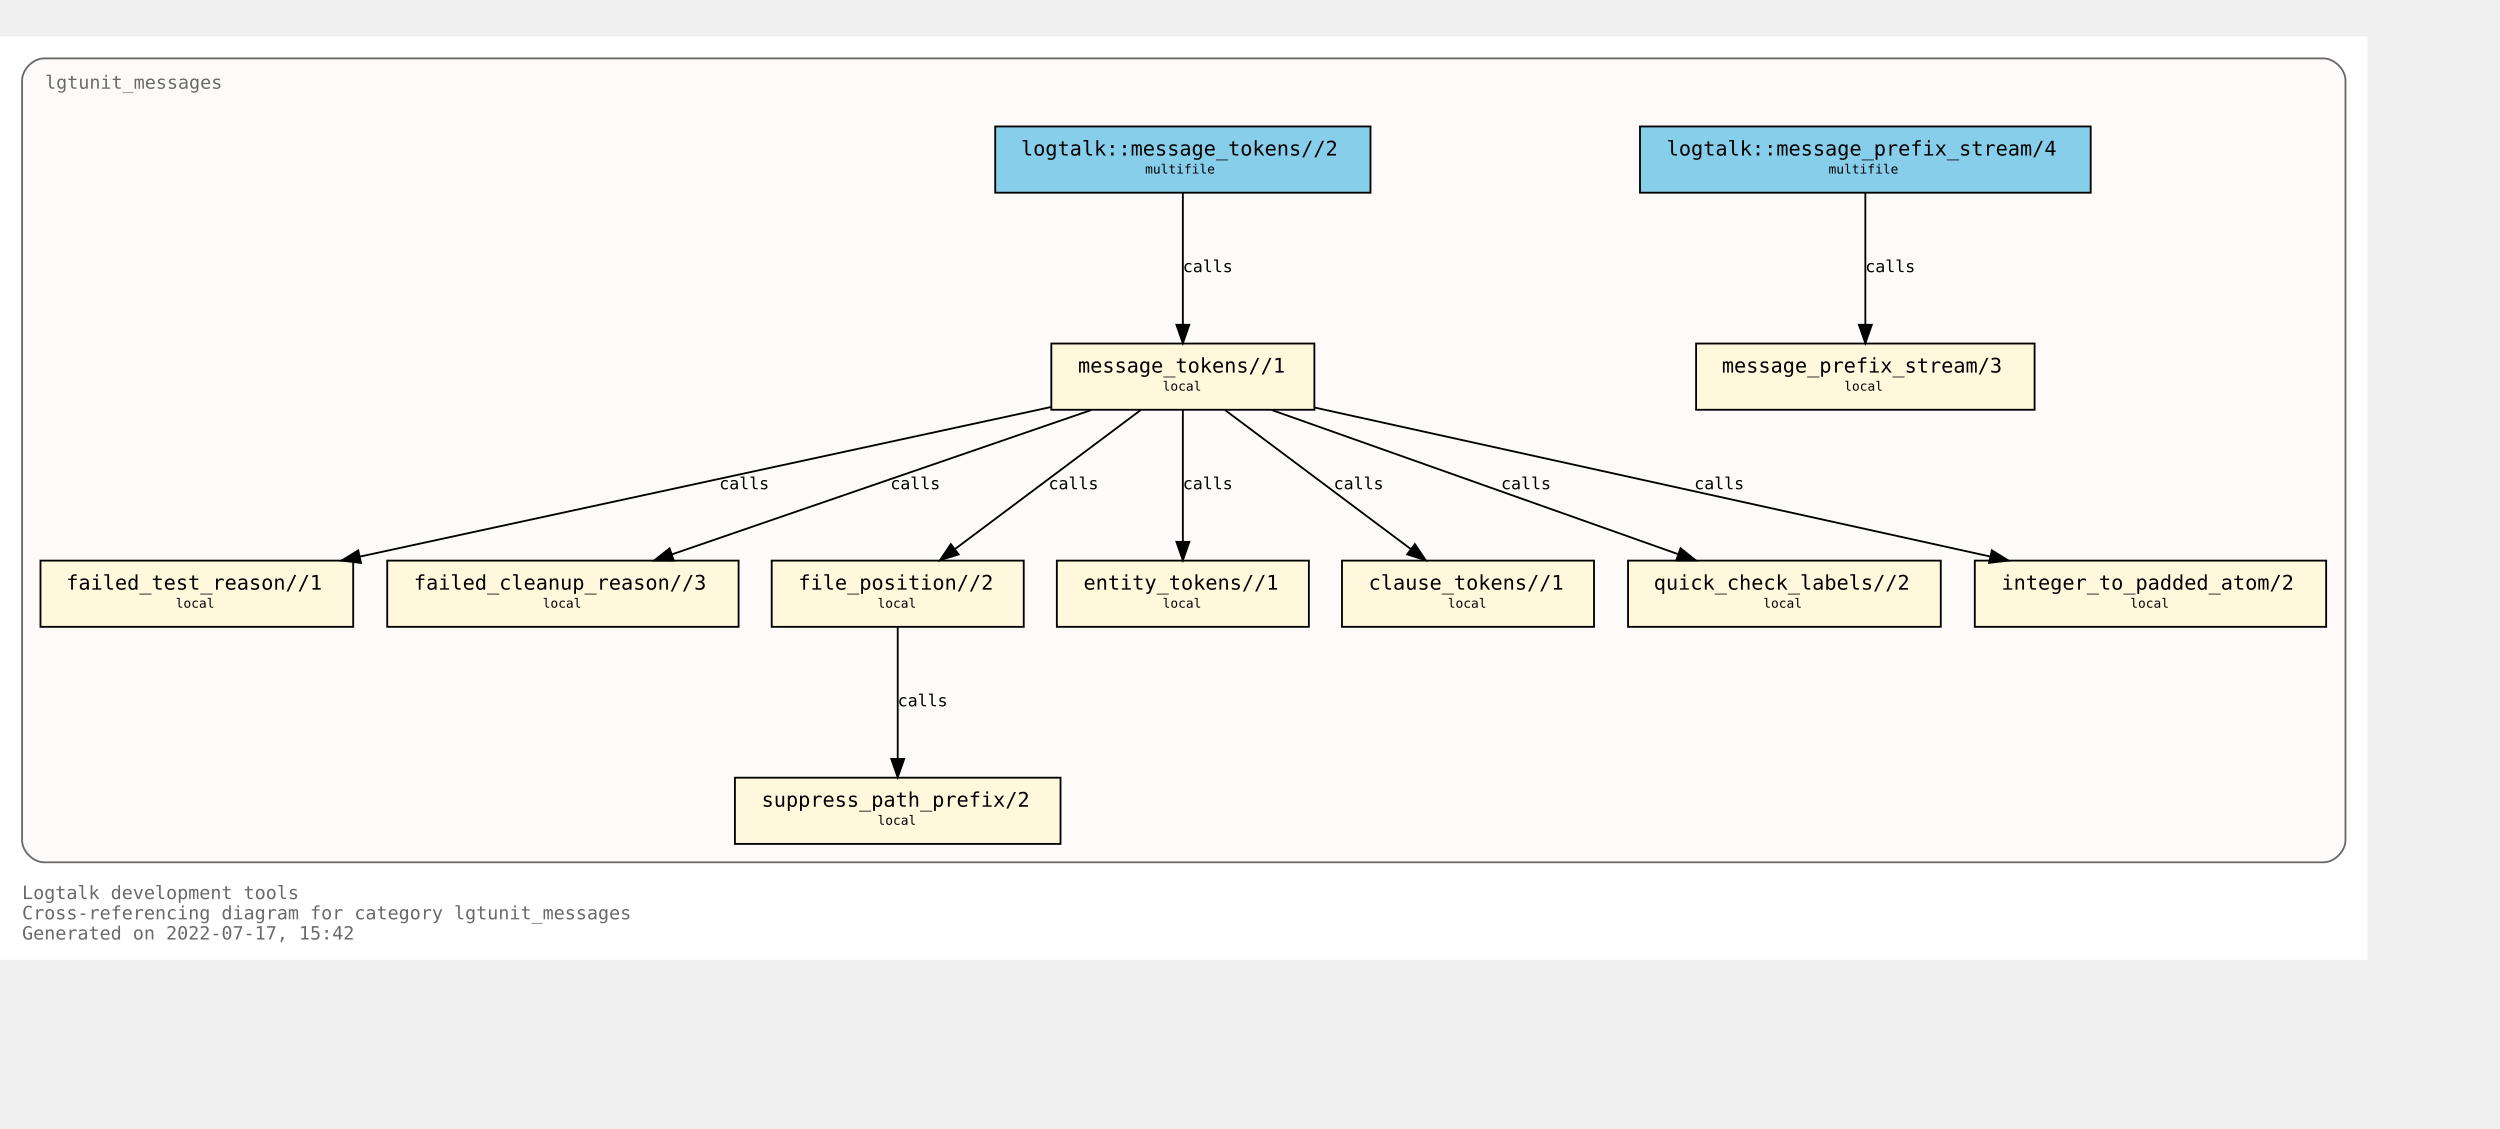
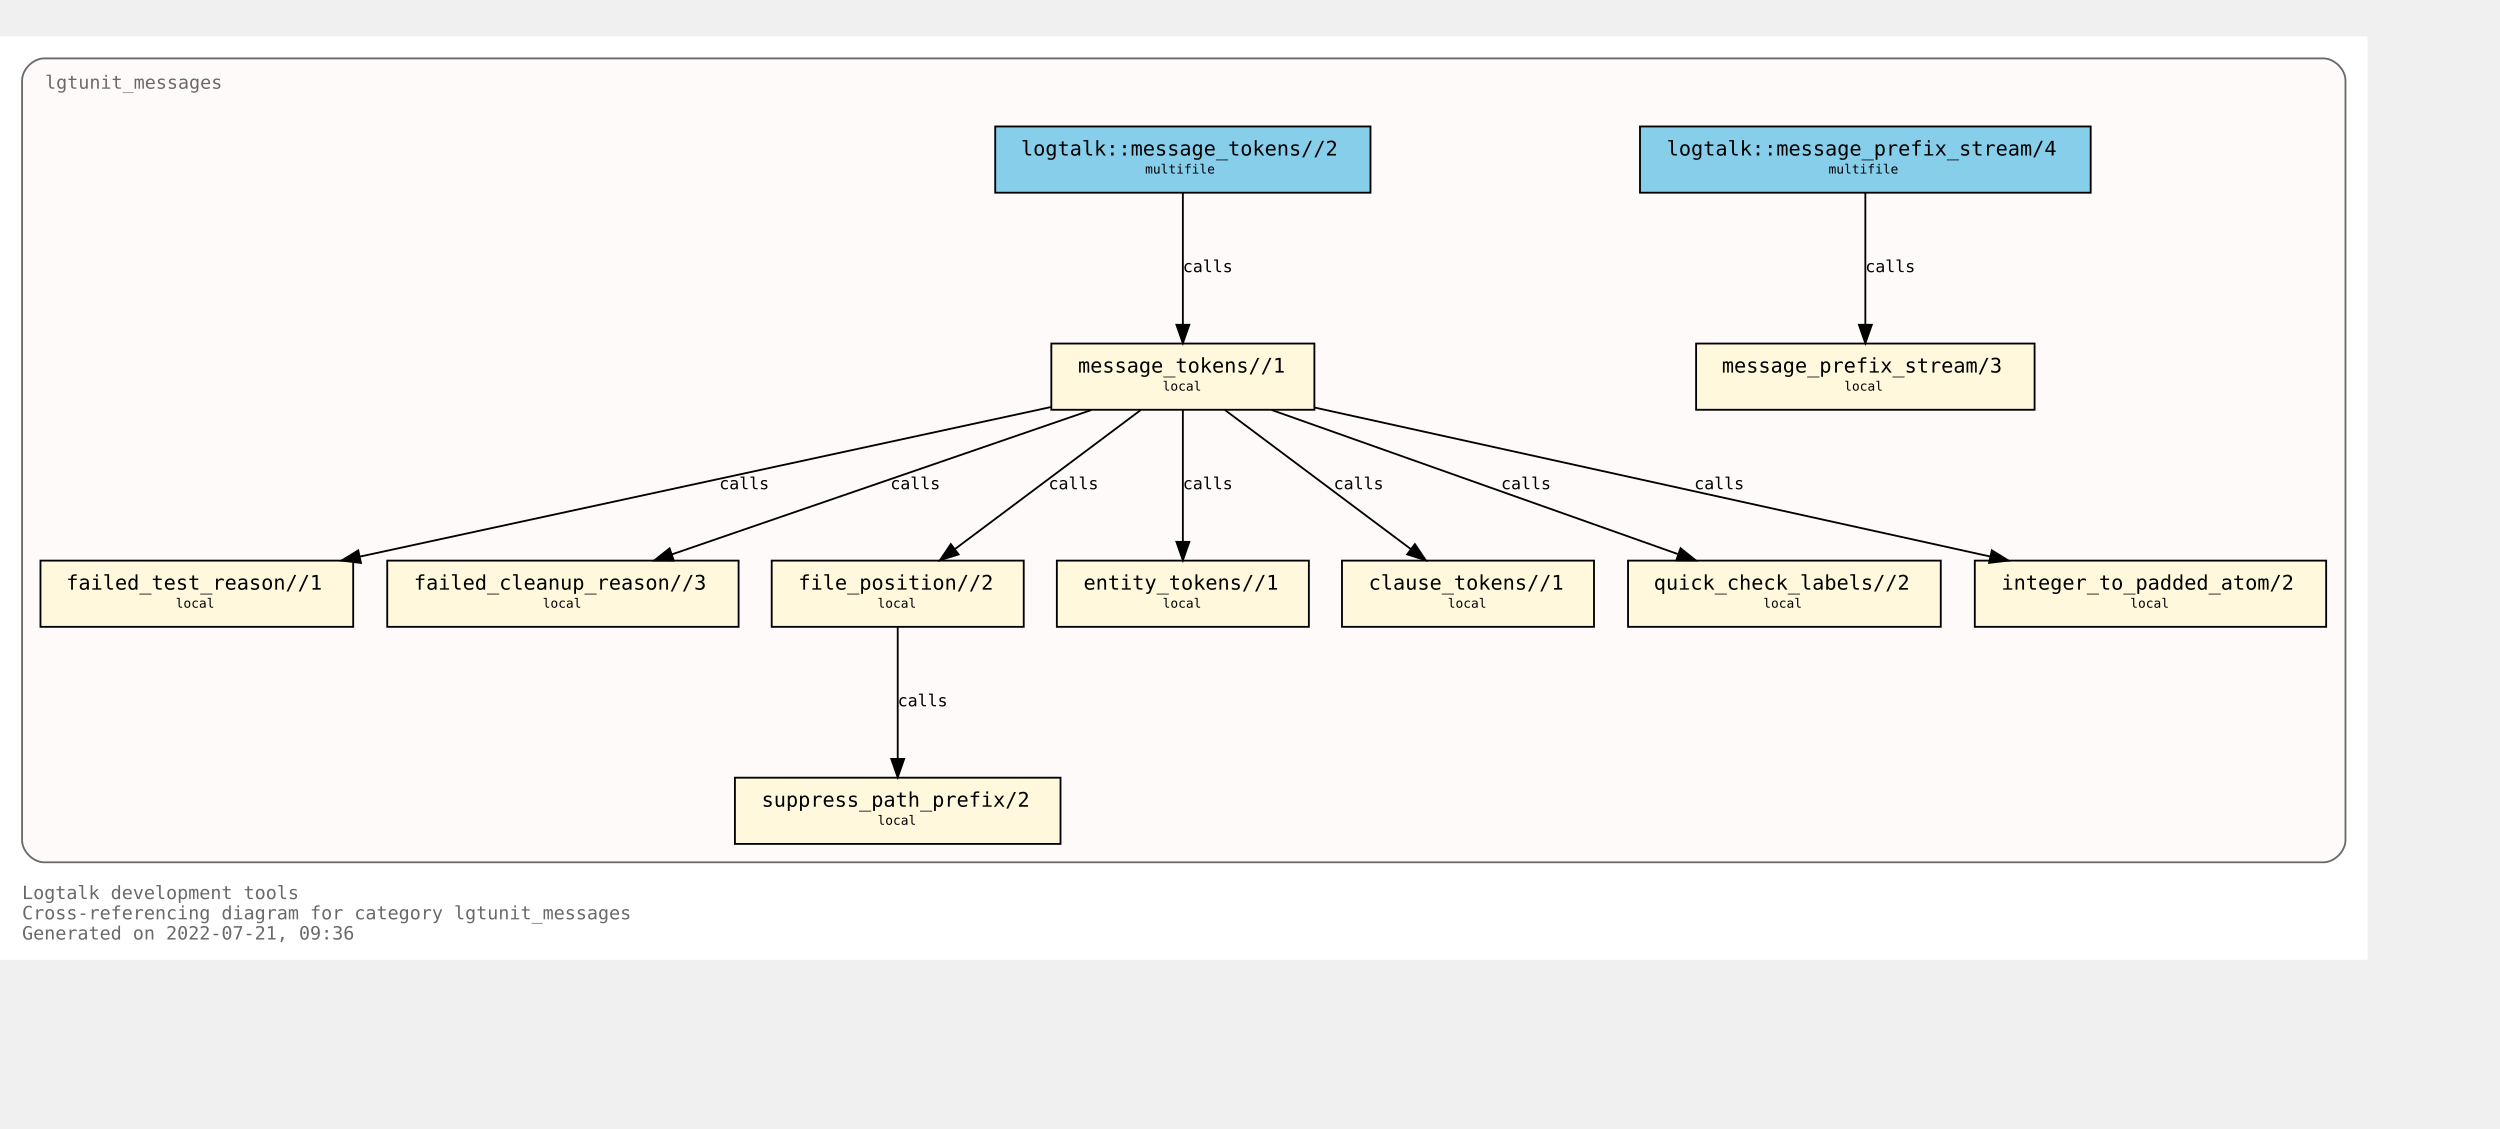
<svg xmlns="http://www.w3.org/2000/svg" xmlns:xlink="http://www.w3.org/1999/xlink" width="1431pt" height="646pt" viewBox="72.00 72.00 1359.00 574.00">
  <g id="graph0" class="graph" transform="scale(1 1) rotate(0) translate(76 570)">
    <polygon fill="white" stroke="transparent" points="-4,4 -4,-498 1283,-498 1283,4 -4,4" />
    <text text-anchor="start" x="8" y="-29" font-family="Monospace" font-size="10.00" fill="dimgray">Logtalk development tools</text>
    <text text-anchor="start" x="8" y="-18" font-family="Monospace" font-size="10.00" fill="dimgray">Cross-referencing diagram for category lgtunit_messages</text>
-     <text text-anchor="start" x="8" y="-7" font-family="Monospace" font-size="10.00" fill="dimgray">Generated on 2022-07-17, 15:42</text>
+     <text text-anchor="start" x="8" y="-7" font-family="Monospace" font-size="10.00" fill="dimgray">Generated on 2022-07-21, 09:36</text>
    <g id="clust1" class="cluster">
      <g id="a_clust1">
        <a xlink:title="lgtunit_messages">
          <path fill="snow" stroke="dimgray" d="M20,-49C20,-49 1259,-49 1259,-49 1265,-49 1271,-55 1271,-61 1271,-61 1271,-474 1271,-474 1271,-480 1265,-486 1259,-486 1259,-486 20,-486 20,-486 14,-486 8,-480 8,-474 8,-474 8,-61 8,-61 8,-55 14,-49 20,-49" />
          <g id="a_clust1_0">
-             <a xlink:href="https://github.com/LogtalkDotOrg/logtalk3/tree/97cff980c3006aa807ee2ec4dd8594d44f561d3a/tools/lgtunit/lgtunit_messages.lgt" xlink:title="https://github.com/LogtalkDotOrg/logtalk3/tree/97cff980c3006aa807ee2ec4dd8594d44f561d3a/tools/lgtunit/lgtunit_messages.lgt">
+             <a xlink:href="https://github.com/LogtalkDotOrg/logtalk3/tree/acae17950103741ba31215fb9b3bf4f94029ff6a/tools/lgtunit/lgtunit_messages.lgt" xlink:title="https://github.com/LogtalkDotOrg/logtalk3/tree/acae17950103741ba31215fb9b3bf4f94029ff6a/tools/lgtunit/lgtunit_messages.lgt">
              <text text-anchor="start" x="20.5" y="-469.5" font-family="Monospace" font-size="10.00" fill="dimgray">lgtunit_messages</text>
            </a>
          </g>
        </a>
      </g>
    </g>
    <g id="node1" class="node">
      <g id="a_node1">
-         <a xlink:href="https://github.com/LogtalkDotOrg/logtalk3/tree/97cff980c3006aa807ee2ec4dd8594d44f561d3a/tools/lgtunit/lgtunit_messages.lgt#L51" xlink:title="https://github.com/LogtalkDotOrg/logtalk3/tree/97cff980c3006aa807ee2ec4dd8594d44f561d3a/tools/lgtunit/lgtunit_messages.lgt#L51">
+         <a xlink:href="https://github.com/LogtalkDotOrg/logtalk3/tree/acae17950103741ba31215fb9b3bf4f94029ff6a/tools/lgtunit/lgtunit_messages.lgt#L51" xlink:title="https://github.com/LogtalkDotOrg/logtalk3/tree/acae17950103741ba31215fb9b3bf4f94029ff6a/tools/lgtunit/lgtunit_messages.lgt#L51">
          <polygon fill="cornsilk" stroke="black" points="1102,-331 918,-331 918,-295 1102,-295 1102,-331" />
          <text text-anchor="start" x="926" y="-315.8" font-family="Monospace" font-size="9.00"> </text>
          <text text-anchor="start" x="932" y="-315.2" font-family="Monospace" font-size="11.00">message_prefix_stream/3</text>
          <text text-anchor="start" x="1088" y="-315.8" font-family="Monospace" font-size="9.00"> </text>
          <text text-anchor="start" x="926" y="-304.8" font-family="Monospace" font-size="9.00"> </text>
          <text text-anchor="start" x="998.5" y="-305.4" font-family="Monospace" font-size="7.00">local</text>
          <text text-anchor="start" x="1088" y="-304.8" font-family="Monospace" font-size="9.00"> </text>
        </a>
      </g>
    </g>
    <g id="node2" class="node">
      <g id="a_node2">
-         <a xlink:href="https://github.com/LogtalkDotOrg/logtalk3/tree/97cff980c3006aa807ee2ec4dd8594d44f561d3a/tools/lgtunit/lgtunit_messages.lgt#L64" xlink:title="https://github.com/LogtalkDotOrg/logtalk3/tree/97cff980c3006aa807ee2ec4dd8594d44f561d3a/tools/lgtunit/lgtunit_messages.lgt#L64">
+         <a xlink:href="https://github.com/LogtalkDotOrg/logtalk3/tree/acae17950103741ba31215fb9b3bf4f94029ff6a/tools/lgtunit/lgtunit_messages.lgt#L64" xlink:title="https://github.com/LogtalkDotOrg/logtalk3/tree/acae17950103741ba31215fb9b3bf4f94029ff6a/tools/lgtunit/lgtunit_messages.lgt#L64">
          <polygon fill="cornsilk" stroke="black" points="710.5,-331 567.5,-331 567.5,-295 710.5,-295 710.5,-331" />
          <text text-anchor="start" x="576" y="-315.8" font-family="Monospace" font-size="9.00"> </text>
          <text text-anchor="start" x="582" y="-315.2" font-family="Monospace" font-size="11.00">message_tokens//1</text>
          <text text-anchor="start" x="697" y="-315.8" font-family="Monospace" font-size="9.00"> </text>
          <text text-anchor="start" x="576" y="-304.8" font-family="Monospace" font-size="9.00"> </text>
          <text text-anchor="start" x="628" y="-305.4" font-family="Monospace" font-size="7.00">local</text>
          <text text-anchor="start" x="697" y="-304.8" font-family="Monospace" font-size="9.00"> </text>
        </a>
      </g>
    </g>
    <g id="node3" class="node">
      <g id="a_node3">
-         <a xlink:href="https://github.com/LogtalkDotOrg/logtalk3/tree/97cff980c3006aa807ee2ec4dd8594d44f561d3a/tools/lgtunit/lgtunit_messages.lgt#L275" xlink:title="https://github.com/LogtalkDotOrg/logtalk3/tree/97cff980c3006aa807ee2ec4dd8594d44f561d3a/tools/lgtunit/lgtunit_messages.lgt#L275">
+         <a xlink:href="https://github.com/LogtalkDotOrg/logtalk3/tree/acae17950103741ba31215fb9b3bf4f94029ff6a/tools/lgtunit/lgtunit_messages.lgt#L275" xlink:title="https://github.com/LogtalkDotOrg/logtalk3/tree/acae17950103741ba31215fb9b3bf4f94029ff6a/tools/lgtunit/lgtunit_messages.lgt#L275">
          <polygon fill="cornsilk" stroke="black" points="188,-213 18,-213 18,-177 188,-177 188,-213" />
          <text text-anchor="start" x="26" y="-197.8" font-family="Monospace" font-size="9.00"> </text>
          <text text-anchor="start" x="32" y="-197.2" font-family="Monospace" font-size="11.00">failed_test_reason//1</text>
          <text text-anchor="start" x="174" y="-197.8" font-family="Monospace" font-size="9.00"> </text>
          <text text-anchor="start" x="26" y="-186.8" font-family="Monospace" font-size="9.00"> </text>
          <text text-anchor="start" x="91.5" y="-187.4" font-family="Monospace" font-size="7.00">local</text>
          <text text-anchor="start" x="174" y="-186.8" font-family="Monospace" font-size="9.00"> </text>
        </a>
      </g>
    </g>
    <g id="edge4" class="edge">
      <g id="a_edge4">
-         <a xlink:href="https://github.com/LogtalkDotOrg/logtalk3/tree/97cff980c3006aa807ee2ec4dd8594d44f561d3a/tools/lgtunit/lgtunit_messages.lgt#L119" xlink:title="calls">
+         <a xlink:href="https://github.com/LogtalkDotOrg/logtalk3/tree/acae17950103741ba31215fb9b3bf4f94029ff6a/tools/lgtunit/lgtunit_messages.lgt#L119" xlink:title="calls">
          <path fill="none" stroke="black" d="M567.27,-296.48C470.13,-275.45 296.85,-237.95 191.67,-215.19" />
          <polygon fill="black" stroke="black" points="192.22,-211.73 181.7,-213.03 190.74,-218.57 192.22,-211.73" />
        </a>
      </g>
      <g id="a_edge4-label">
-         <a xlink:href="https://github.com/LogtalkDotOrg/logtalk3/tree/97cff980c3006aa807ee2ec4dd8594d44f561d3a/tools/lgtunit/lgtunit_messages.lgt#L119" xlink:title="https://github.com/LogtalkDotOrg/logtalk3/tree/97cff980c3006aa807ee2ec4dd8594d44f561d3a/tools/lgtunit/lgtunit_messages.lgt#L119">
+         <a xlink:href="https://github.com/LogtalkDotOrg/logtalk3/tree/acae17950103741ba31215fb9b3bf4f94029ff6a/tools/lgtunit/lgtunit_messages.lgt#L119" xlink:title="https://github.com/LogtalkDotOrg/logtalk3/tree/acae17950103741ba31215fb9b3bf4f94029ff6a/tools/lgtunit/lgtunit_messages.lgt#L119">
          <text text-anchor="start" x="387" y="-251.8" font-family="Monospace" font-size="9.00">calls</text>
        </a>
      </g>
    </g>
    <g id="node4" class="node">
      <g id="a_node4">
-         <a xlink:href="https://github.com/LogtalkDotOrg/logtalk3/tree/97cff980c3006aa807ee2ec4dd8594d44f561d3a/tools/lgtunit/lgtunit_messages.lgt#L323" xlink:title="https://github.com/LogtalkDotOrg/logtalk3/tree/97cff980c3006aa807ee2ec4dd8594d44f561d3a/tools/lgtunit/lgtunit_messages.lgt#L323">
+         <a xlink:href="https://github.com/LogtalkDotOrg/logtalk3/tree/acae17950103741ba31215fb9b3bf4f94029ff6a/tools/lgtunit/lgtunit_messages.lgt#L323" xlink:title="https://github.com/LogtalkDotOrg/logtalk3/tree/acae17950103741ba31215fb9b3bf4f94029ff6a/tools/lgtunit/lgtunit_messages.lgt#L323">
          <polygon fill="cornsilk" stroke="black" points="397.5,-213 206.5,-213 206.5,-177 397.5,-177 397.5,-213" />
          <text text-anchor="start" x="215" y="-197.8" font-family="Monospace" font-size="9.00"> </text>
          <text text-anchor="start" x="221" y="-197.2" font-family="Monospace" font-size="11.00">failed_cleanup_reason//3</text>
          <text text-anchor="start" x="384" y="-197.8" font-family="Monospace" font-size="9.00"> </text>
          <text text-anchor="start" x="215" y="-186.8" font-family="Monospace" font-size="9.00"> </text>
          <text text-anchor="start" x="291" y="-187.4" font-family="Monospace" font-size="7.00">local</text>
          <text text-anchor="start" x="384" y="-186.8" font-family="Monospace" font-size="9.00"> </text>
        </a>
      </g>
    </g>
    <g id="edge7" class="edge">
      <g id="a_edge7">
-         <a xlink:href="https://github.com/LogtalkDotOrg/logtalk3/tree/97cff980c3006aa807ee2ec4dd8594d44f561d3a/tools/lgtunit/lgtunit_messages.lgt#L188" xlink:title="calls">
+         <a xlink:href="https://github.com/LogtalkDotOrg/logtalk3/tree/acae17950103741ba31215fb9b3bf4f94029ff6a/tools/lgtunit/lgtunit_messages.lgt#L188" xlink:title="calls">
          <path fill="none" stroke="black" d="M589.27,-294.88C528.58,-273.99 426.06,-238.7 361.32,-216.42" />
          <polygon fill="black" stroke="black" points="362.25,-213.04 351.65,-213.09 359.97,-219.66 362.25,-213.04" />
        </a>
      </g>
      <g id="a_edge7-label">
-         <a xlink:href="https://github.com/LogtalkDotOrg/logtalk3/tree/97cff980c3006aa807ee2ec4dd8594d44f561d3a/tools/lgtunit/lgtunit_messages.lgt#L188" xlink:title="https://github.com/LogtalkDotOrg/logtalk3/tree/97cff980c3006aa807ee2ec4dd8594d44f561d3a/tools/lgtunit/lgtunit_messages.lgt#L188">
+         <a xlink:href="https://github.com/LogtalkDotOrg/logtalk3/tree/acae17950103741ba31215fb9b3bf4f94029ff6a/tools/lgtunit/lgtunit_messages.lgt#L188" xlink:title="https://github.com/LogtalkDotOrg/logtalk3/tree/acae17950103741ba31215fb9b3bf4f94029ff6a/tools/lgtunit/lgtunit_messages.lgt#L188">
          <text text-anchor="start" x="480" y="-251.8" font-family="Monospace" font-size="9.00">calls</text>
        </a>
      </g>
    </g>
    <g id="node5" class="node">
      <g id="a_node5">
-         <a xlink:href="https://github.com/LogtalkDotOrg/logtalk3/tree/97cff980c3006aa807ee2ec4dd8594d44f561d3a/tools/lgtunit/lgtunit_messages.lgt#L328" xlink:title="https://github.com/LogtalkDotOrg/logtalk3/tree/97cff980c3006aa807ee2ec4dd8594d44f561d3a/tools/lgtunit/lgtunit_messages.lgt#L328">
+         <a xlink:href="https://github.com/LogtalkDotOrg/logtalk3/tree/acae17950103741ba31215fb9b3bf4f94029ff6a/tools/lgtunit/lgtunit_messages.lgt#L328" xlink:title="https://github.com/LogtalkDotOrg/logtalk3/tree/acae17950103741ba31215fb9b3bf4f94029ff6a/tools/lgtunit/lgtunit_messages.lgt#L328">
          <polygon fill="cornsilk" stroke="black" points="552.5,-213 415.5,-213 415.5,-177 552.5,-177 552.5,-213" />
          <text text-anchor="start" x="424" y="-197.8" font-family="Monospace" font-size="9.00"> </text>
          <text text-anchor="start" x="430" y="-197.2" font-family="Monospace" font-size="11.00">file_position//2</text>
          <text text-anchor="start" x="539" y="-197.8" font-family="Monospace" font-size="9.00"> </text>
          <text text-anchor="start" x="424" y="-186.8" font-family="Monospace" font-size="9.00"> </text>
          <text text-anchor="start" x="473" y="-187.4" font-family="Monospace" font-size="7.00">local</text>
          <text text-anchor="start" x="539" y="-186.8" font-family="Monospace" font-size="9.00"> </text>
        </a>
      </g>
    </g>
    <g id="edge5" class="edge">
      <g id="a_edge5">
-         <a xlink:href="https://github.com/LogtalkDotOrg/logtalk3/tree/97cff980c3006aa807ee2ec4dd8594d44f561d3a/tools/lgtunit/lgtunit_messages.lgt#L119" xlink:title="calls">
+         <a xlink:href="https://github.com/LogtalkDotOrg/logtalk3/tree/acae17950103741ba31215fb9b3bf4f94029ff6a/tools/lgtunit/lgtunit_messages.lgt#L119" xlink:title="calls">
          <path fill="none" stroke="black" d="M616.13,-294.88C589.34,-274.84 544.84,-241.53 514.97,-219.18" />
          <polygon fill="black" stroke="black" points="517.07,-216.38 506.96,-213.19 512.87,-221.98 517.07,-216.38" />
        </a>
      </g>
      <g id="a_edge5-label">
-         <a xlink:href="https://github.com/LogtalkDotOrg/logtalk3/tree/97cff980c3006aa807ee2ec4dd8594d44f561d3a/tools/lgtunit/lgtunit_messages.lgt#L119" xlink:title="https://github.com/LogtalkDotOrg/logtalk3/tree/97cff980c3006aa807ee2ec4dd8594d44f561d3a/tools/lgtunit/lgtunit_messages.lgt#L119">
+         <a xlink:href="https://github.com/LogtalkDotOrg/logtalk3/tree/acae17950103741ba31215fb9b3bf4f94029ff6a/tools/lgtunit/lgtunit_messages.lgt#L119" xlink:title="https://github.com/LogtalkDotOrg/logtalk3/tree/acae17950103741ba31215fb9b3bf4f94029ff6a/tools/lgtunit/lgtunit_messages.lgt#L119">
          <text text-anchor="start" x="566" y="-251.8" font-family="Monospace" font-size="9.00">calls</text>
        </a>
      </g>
    </g>
    <g id="node7" class="node">
      <g id="a_node7">
-         <a xlink:href="https://github.com/LogtalkDotOrg/logtalk3/tree/97cff980c3006aa807ee2ec4dd8594d44f561d3a/tools/lgtunit/lgtunit_messages.lgt#L342" xlink:title="https://github.com/LogtalkDotOrg/logtalk3/tree/97cff980c3006aa807ee2ec4dd8594d44f561d3a/tools/lgtunit/lgtunit_messages.lgt#L342">
+         <a xlink:href="https://github.com/LogtalkDotOrg/logtalk3/tree/acae17950103741ba31215fb9b3bf4f94029ff6a/tools/lgtunit/lgtunit_messages.lgt#L342" xlink:title="https://github.com/LogtalkDotOrg/logtalk3/tree/acae17950103741ba31215fb9b3bf4f94029ff6a/tools/lgtunit/lgtunit_messages.lgt#L342">
          <polygon fill="cornsilk" stroke="black" points="707.5,-213 570.5,-213 570.5,-177 707.5,-177 707.5,-213" />
          <text text-anchor="start" x="579" y="-197.8" font-family="Monospace" font-size="9.00"> </text>
          <text text-anchor="start" x="585" y="-197.2" font-family="Monospace" font-size="11.00">entity_tokens//1</text>
          <text text-anchor="start" x="694" y="-197.8" font-family="Monospace" font-size="9.00"> </text>
          <text text-anchor="start" x="579" y="-186.8" font-family="Monospace" font-size="9.00"> </text>
          <text text-anchor="start" x="628" y="-187.4" font-family="Monospace" font-size="7.00">local</text>
          <text text-anchor="start" x="694" y="-186.8" font-family="Monospace" font-size="9.00"> </text>
        </a>
      </g>
    </g>
    <g id="edge8" class="edge">
      <g id="a_edge8">
-         <a xlink:href="https://github.com/LogtalkDotOrg/logtalk3/tree/97cff980c3006aa807ee2ec4dd8594d44f561d3a/tools/lgtunit/lgtunit_messages.lgt#L200" xlink:title="calls">
+         <a xlink:href="https://github.com/LogtalkDotOrg/logtalk3/tree/acae17950103741ba31215fb9b3bf4f94029ff6a/tools/lgtunit/lgtunit_messages.lgt#L200" xlink:title="calls">
          <path fill="none" stroke="black" d="M639,-294.88C639,-276.04 639,-245.47 639,-223.3" />
          <polygon fill="black" stroke="black" points="642.5,-223.19 639,-213.19 635.5,-223.19 642.5,-223.19" />
        </a>
      </g>
      <g id="a_edge8-label">
-         <a xlink:href="https://github.com/LogtalkDotOrg/logtalk3/tree/97cff980c3006aa807ee2ec4dd8594d44f561d3a/tools/lgtunit/lgtunit_messages.lgt#L200" xlink:title="https://github.com/LogtalkDotOrg/logtalk3/tree/97cff980c3006aa807ee2ec4dd8594d44f561d3a/tools/lgtunit/lgtunit_messages.lgt#L200">
+         <a xlink:href="https://github.com/LogtalkDotOrg/logtalk3/tree/acae17950103741ba31215fb9b3bf4f94029ff6a/tools/lgtunit/lgtunit_messages.lgt#L200" xlink:title="https://github.com/LogtalkDotOrg/logtalk3/tree/acae17950103741ba31215fb9b3bf4f94029ff6a/tools/lgtunit/lgtunit_messages.lgt#L200">
          <text text-anchor="start" x="639" y="-251.8" font-family="Monospace" font-size="9.00">calls</text>
        </a>
      </g>
    </g>
    <g id="node8" class="node">
      <g id="a_node8">
-         <a xlink:href="https://github.com/LogtalkDotOrg/logtalk3/tree/97cff980c3006aa807ee2ec4dd8594d44f561d3a/tools/lgtunit/lgtunit_messages.lgt#L348" xlink:title="https://github.com/LogtalkDotOrg/logtalk3/tree/97cff980c3006aa807ee2ec4dd8594d44f561d3a/tools/lgtunit/lgtunit_messages.lgt#L348">
+         <a xlink:href="https://github.com/LogtalkDotOrg/logtalk3/tree/acae17950103741ba31215fb9b3bf4f94029ff6a/tools/lgtunit/lgtunit_messages.lgt#L348" xlink:title="https://github.com/LogtalkDotOrg/logtalk3/tree/acae17950103741ba31215fb9b3bf4f94029ff6a/tools/lgtunit/lgtunit_messages.lgt#L348">
          <polygon fill="cornsilk" stroke="black" points="862.5,-213 725.5,-213 725.5,-177 862.5,-177 862.5,-213" />
          <text text-anchor="start" x="734" y="-197.8" font-family="Monospace" font-size="9.00"> </text>
          <text text-anchor="start" x="740" y="-197.2" font-family="Monospace" font-size="11.00">clause_tokens//1</text>
          <text text-anchor="start" x="849" y="-197.8" font-family="Monospace" font-size="9.00"> </text>
          <text text-anchor="start" x="734" y="-186.8" font-family="Monospace" font-size="9.00"> </text>
          <text text-anchor="start" x="783" y="-187.4" font-family="Monospace" font-size="7.00">local</text>
          <text text-anchor="start" x="849" y="-186.8" font-family="Monospace" font-size="9.00"> </text>
        </a>
      </g>
    </g>
    <g id="edge9" class="edge">
      <g id="a_edge9">
-         <a xlink:href="https://github.com/LogtalkDotOrg/logtalk3/tree/97cff980c3006aa807ee2ec4dd8594d44f561d3a/tools/lgtunit/lgtunit_messages.lgt#L200" xlink:title="calls">
+         <a xlink:href="https://github.com/LogtalkDotOrg/logtalk3/tree/acae17950103741ba31215fb9b3bf4f94029ff6a/tools/lgtunit/lgtunit_messages.lgt#L200" xlink:title="calls">
          <path fill="none" stroke="black" d="M661.87,-294.88C688.66,-274.84 733.16,-241.53 763.03,-219.18" />
          <polygon fill="black" stroke="black" points="765.13,-221.98 771.04,-213.19 760.93,-216.38 765.13,-221.98" />
        </a>
      </g>
      <g id="a_edge9-label">
-         <a xlink:href="https://github.com/LogtalkDotOrg/logtalk3/tree/97cff980c3006aa807ee2ec4dd8594d44f561d3a/tools/lgtunit/lgtunit_messages.lgt#L200" xlink:title="https://github.com/LogtalkDotOrg/logtalk3/tree/97cff980c3006aa807ee2ec4dd8594d44f561d3a/tools/lgtunit/lgtunit_messages.lgt#L200">
+         <a xlink:href="https://github.com/LogtalkDotOrg/logtalk3/tree/acae17950103741ba31215fb9b3bf4f94029ff6a/tools/lgtunit/lgtunit_messages.lgt#L200" xlink:title="https://github.com/LogtalkDotOrg/logtalk3/tree/acae17950103741ba31215fb9b3bf4f94029ff6a/tools/lgtunit/lgtunit_messages.lgt#L200">
          <text text-anchor="start" x="721" y="-251.8" font-family="Monospace" font-size="9.00">calls</text>
        </a>
      </g>
    </g>
    <g id="node9" class="node">
      <g id="a_node9">
-         <a xlink:href="https://github.com/LogtalkDotOrg/logtalk3/tree/97cff980c3006aa807ee2ec4dd8594d44f561d3a/tools/lgtunit/lgtunit_messages.lgt#L354" xlink:title="https://github.com/LogtalkDotOrg/logtalk3/tree/97cff980c3006aa807ee2ec4dd8594d44f561d3a/tools/lgtunit/lgtunit_messages.lgt#L354">
+         <a xlink:href="https://github.com/LogtalkDotOrg/logtalk3/tree/acae17950103741ba31215fb9b3bf4f94029ff6a/tools/lgtunit/lgtunit_messages.lgt#L354" xlink:title="https://github.com/LogtalkDotOrg/logtalk3/tree/acae17950103741ba31215fb9b3bf4f94029ff6a/tools/lgtunit/lgtunit_messages.lgt#L354">
          <polygon fill="cornsilk" stroke="black" points="1051,-213 881,-213 881,-177 1051,-177 1051,-213" />
          <text text-anchor="start" x="889" y="-197.8" font-family="Monospace" font-size="9.00"> </text>
          <text text-anchor="start" x="895" y="-197.2" font-family="Monospace" font-size="11.00">quick_check_labels//2</text>
          <text text-anchor="start" x="1037" y="-197.8" font-family="Monospace" font-size="9.00"> </text>
          <text text-anchor="start" x="889" y="-186.8" font-family="Monospace" font-size="9.00"> </text>
          <text text-anchor="start" x="954.5" y="-187.4" font-family="Monospace" font-size="7.00">local</text>
          <text text-anchor="start" x="1037" y="-186.8" font-family="Monospace" font-size="9.00"> </text>
        </a>
      </g>
    </g>
    <g id="edge6" class="edge">
      <g id="a_edge6">
-         <a xlink:href="https://github.com/LogtalkDotOrg/logtalk3/tree/97cff980c3006aa807ee2ec4dd8594d44f561d3a/tools/lgtunit/lgtunit_messages.lgt#L152" xlink:title="calls">
+         <a xlink:href="https://github.com/LogtalkDotOrg/logtalk3/tree/acae17950103741ba31215fb9b3bf4f94029ff6a/tools/lgtunit/lgtunit_messages.lgt#L152" xlink:title="calls">
          <path fill="none" stroke="black" d="M687.25,-294.88C746.02,-274.04 845.21,-238.85 908.06,-216.56" />
          <polygon fill="black" stroke="black" points="909.56,-219.73 917.82,-213.09 907.22,-213.14 909.56,-219.73" />
        </a>
      </g>
      <g id="a_edge6-label">
-         <a xlink:href="https://github.com/LogtalkDotOrg/logtalk3/tree/97cff980c3006aa807ee2ec4dd8594d44f561d3a/tools/lgtunit/lgtunit_messages.lgt#L152" xlink:title="https://github.com/LogtalkDotOrg/logtalk3/tree/97cff980c3006aa807ee2ec4dd8594d44f561d3a/tools/lgtunit/lgtunit_messages.lgt#L152">
+         <a xlink:href="https://github.com/LogtalkDotOrg/logtalk3/tree/acae17950103741ba31215fb9b3bf4f94029ff6a/tools/lgtunit/lgtunit_messages.lgt#L152" xlink:title="https://github.com/LogtalkDotOrg/logtalk3/tree/acae17950103741ba31215fb9b3bf4f94029ff6a/tools/lgtunit/lgtunit_messages.lgt#L152">
          <text text-anchor="start" x="812" y="-251.8" font-family="Monospace" font-size="9.00">calls</text>
        </a>
      </g>
    </g>
    <g id="node10" class="node">
      <g id="a_node10">
-         <a xlink:href="https://github.com/LogtalkDotOrg/logtalk3/tree/97cff980c3006aa807ee2ec4dd8594d44f561d3a/tools/lgtunit/lgtunit_messages.lgt#L364" xlink:title="https://github.com/LogtalkDotOrg/logtalk3/tree/97cff980c3006aa807ee2ec4dd8594d44f561d3a/tools/lgtunit/lgtunit_messages.lgt#L364">
+         <a xlink:href="https://github.com/LogtalkDotOrg/logtalk3/tree/acae17950103741ba31215fb9b3bf4f94029ff6a/tools/lgtunit/lgtunit_messages.lgt#L364" xlink:title="https://github.com/LogtalkDotOrg/logtalk3/tree/acae17950103741ba31215fb9b3bf4f94029ff6a/tools/lgtunit/lgtunit_messages.lgt#L364">
          <polygon fill="cornsilk" stroke="black" points="1260.5,-213 1069.5,-213 1069.5,-177 1260.5,-177 1260.5,-213" />
          <text text-anchor="start" x="1078" y="-197.8" font-family="Monospace" font-size="9.00"> </text>
          <text text-anchor="start" x="1084" y="-197.2" font-family="Monospace" font-size="11.00">integer_to_padded_atom/2</text>
          <text text-anchor="start" x="1247" y="-197.8" font-family="Monospace" font-size="9.00"> </text>
          <text text-anchor="start" x="1078" y="-186.8" font-family="Monospace" font-size="9.00"> </text>
          <text text-anchor="start" x="1154" y="-187.4" font-family="Monospace" font-size="7.00">local</text>
          <text text-anchor="start" x="1247" y="-186.8" font-family="Monospace" font-size="9.00"> </text>
        </a>
      </g>
    </g>
    <g id="edge3" class="edge">
      <g id="a_edge3">
-         <a xlink:href="https://github.com/LogtalkDotOrg/logtalk3/tree/97cff980c3006aa807ee2ec4dd8594d44f561d3a/tools/lgtunit/lgtunit_messages.lgt#L70" xlink:title="calls">
+         <a xlink:href="https://github.com/LogtalkDotOrg/logtalk3/tree/acae17950103741ba31215fb9b3bf4f94029ff6a/tools/lgtunit/lgtunit_messages.lgt#L70" xlink:title="calls">
          <path fill="none" stroke="black" d="M710.76,-296.17C806.26,-275.11 974.98,-237.91 1077.73,-215.25" />
          <polygon fill="black" stroke="black" points="1078.76,-218.6 1087.77,-213.03 1077.25,-211.77 1078.76,-218.6" />
        </a>
      </g>
      <g id="a_edge3-label">
-         <a xlink:href="https://github.com/LogtalkDotOrg/logtalk3/tree/97cff980c3006aa807ee2ec4dd8594d44f561d3a/tools/lgtunit/lgtunit_messages.lgt#L70" xlink:title="https://github.com/LogtalkDotOrg/logtalk3/tree/97cff980c3006aa807ee2ec4dd8594d44f561d3a/tools/lgtunit/lgtunit_messages.lgt#L70">
+         <a xlink:href="https://github.com/LogtalkDotOrg/logtalk3/tree/acae17950103741ba31215fb9b3bf4f94029ff6a/tools/lgtunit/lgtunit_messages.lgt#L70" xlink:title="https://github.com/LogtalkDotOrg/logtalk3/tree/acae17950103741ba31215fb9b3bf4f94029ff6a/tools/lgtunit/lgtunit_messages.lgt#L70">
          <text text-anchor="start" x="917" y="-251.8" font-family="Monospace" font-size="9.00">calls</text>
        </a>
      </g>
    </g>
    <g id="node6" class="node">
      <g id="a_node6">
-         <a xlink:href="https://github.com/LogtalkDotOrg/logtalk3/tree/97cff980c3006aa807ee2ec4dd8594d44f561d3a/tools/lgtunit/lgtunit_messages.lgt#L335" xlink:title="https://github.com/LogtalkDotOrg/logtalk3/tree/97cff980c3006aa807ee2ec4dd8594d44f561d3a/tools/lgtunit/lgtunit_messages.lgt#L335">
+         <a xlink:href="https://github.com/LogtalkDotOrg/logtalk3/tree/acae17950103741ba31215fb9b3bf4f94029ff6a/tools/lgtunit/lgtunit_messages.lgt#L335" xlink:title="https://github.com/LogtalkDotOrg/logtalk3/tree/acae17950103741ba31215fb9b3bf4f94029ff6a/tools/lgtunit/lgtunit_messages.lgt#L335">
          <polygon fill="cornsilk" stroke="black" points="572.5,-95 395.5,-95 395.5,-59 572.5,-59 572.5,-95" />
          <text text-anchor="start" x="404" y="-79.8" font-family="Monospace" font-size="9.00"> </text>
          <text text-anchor="start" x="410" y="-79.2" font-family="Monospace" font-size="11.00">suppress_path_prefix/2</text>
          <text text-anchor="start" x="559" y="-79.8" font-family="Monospace" font-size="9.00"> </text>
          <text text-anchor="start" x="404" y="-68.8" font-family="Monospace" font-size="9.00"> </text>
          <text text-anchor="start" x="473" y="-69.4" font-family="Monospace" font-size="7.00">local</text>
          <text text-anchor="start" x="559" y="-68.8" font-family="Monospace" font-size="9.00"> </text>
        </a>
      </g>
    </g>
    <g id="edge10" class="edge">
      <g id="a_edge10">
-         <a xlink:href="https://github.com/LogtalkDotOrg/logtalk3/tree/97cff980c3006aa807ee2ec4dd8594d44f561d3a/tools/lgtunit/lgtunit_messages.lgt#L328" xlink:title="calls">
+         <a xlink:href="https://github.com/LogtalkDotOrg/logtalk3/tree/acae17950103741ba31215fb9b3bf4f94029ff6a/tools/lgtunit/lgtunit_messages.lgt#L328" xlink:title="calls">
          <path fill="none" stroke="black" d="M484,-176.88C484,-158.04 484,-127.47 484,-105.3" />
          <polygon fill="black" stroke="black" points="487.5,-105.19 484,-95.19 480.5,-105.19 487.5,-105.19" />
        </a>
      </g>
      <g id="a_edge10-label">
-         <a xlink:href="https://github.com/LogtalkDotOrg/logtalk3/tree/97cff980c3006aa807ee2ec4dd8594d44f561d3a/tools/lgtunit/lgtunit_messages.lgt#L328" xlink:title="https://github.com/LogtalkDotOrg/logtalk3/tree/97cff980c3006aa807ee2ec4dd8594d44f561d3a/tools/lgtunit/lgtunit_messages.lgt#L328">
+         <a xlink:href="https://github.com/LogtalkDotOrg/logtalk3/tree/acae17950103741ba31215fb9b3bf4f94029ff6a/tools/lgtunit/lgtunit_messages.lgt#L328" xlink:title="https://github.com/LogtalkDotOrg/logtalk3/tree/acae17950103741ba31215fb9b3bf4f94029ff6a/tools/lgtunit/lgtunit_messages.lgt#L328">
          <text text-anchor="start" x="484" y="-133.8" font-family="Monospace" font-size="9.00">calls</text>
        </a>
      </g>
    </g>
    <g id="node11" class="node">
      <g id="a_node11">
-         <a xlink:href="https://github.com/LogtalkDotOrg/logtalk3/tree/97cff980c3006aa807ee2ec4dd8594d44f561d3a/tools/lgtunit/lgtunit_messages.lgt#L47" xlink:title="https://github.com/LogtalkDotOrg/logtalk3/tree/97cff980c3006aa807ee2ec4dd8594d44f561d3a/tools/lgtunit/lgtunit_messages.lgt#L47">
+         <a xlink:href="https://github.com/LogtalkDotOrg/logtalk3/tree/acae17950103741ba31215fb9b3bf4f94029ff6a/tools/lgtunit/lgtunit_messages.lgt#L47" xlink:title="https://github.com/LogtalkDotOrg/logtalk3/tree/acae17950103741ba31215fb9b3bf4f94029ff6a/tools/lgtunit/lgtunit_messages.lgt#L47">
          <polygon fill="skyblue" stroke="black" points="1132.5,-449 887.5,-449 887.5,-413 1132.5,-413 1132.5,-449" />
          <text text-anchor="start" x="896" y="-433.8" font-family="Monospace" font-size="9.00"> </text>
          <text text-anchor="start" x="902" y="-433.2" font-family="Monospace" font-size="11.00">logtalk::message_prefix_stream/4</text>
          <text text-anchor="start" x="1119" y="-433.8" font-family="Monospace" font-size="9.00"> </text>
          <text text-anchor="start" x="896" y="-422.8" font-family="Monospace" font-size="9.00"> </text>
          <text text-anchor="start" x="990" y="-423.4" font-family="Monospace" font-size="7.00">multifile</text>
          <text text-anchor="start" x="1119" y="-422.8" font-family="Monospace" font-size="9.00"> </text>
        </a>
      </g>
    </g>
    <g id="edge1" class="edge">
      <g id="a_edge1">
-         <a xlink:href="https://github.com/LogtalkDotOrg/logtalk3/tree/97cff980c3006aa807ee2ec4dd8594d44f561d3a/tools/lgtunit/lgtunit_messages.lgt#L47" xlink:title="calls">
+         <a xlink:href="https://github.com/LogtalkDotOrg/logtalk3/tree/acae17950103741ba31215fb9b3bf4f94029ff6a/tools/lgtunit/lgtunit_messages.lgt#L47" xlink:title="calls">
          <path fill="none" stroke="black" d="M1010,-412.88C1010,-394.04 1010,-363.47 1010,-341.3" />
          <polygon fill="black" stroke="black" points="1013.5,-341.19 1010,-331.19 1006.5,-341.19 1013.5,-341.19" />
        </a>
      </g>
      <g id="a_edge1-label">
-         <a xlink:href="https://github.com/LogtalkDotOrg/logtalk3/tree/97cff980c3006aa807ee2ec4dd8594d44f561d3a/tools/lgtunit/lgtunit_messages.lgt#L47" xlink:title="https://github.com/LogtalkDotOrg/logtalk3/tree/97cff980c3006aa807ee2ec4dd8594d44f561d3a/tools/lgtunit/lgtunit_messages.lgt#L47">
+         <a xlink:href="https://github.com/LogtalkDotOrg/logtalk3/tree/acae17950103741ba31215fb9b3bf4f94029ff6a/tools/lgtunit/lgtunit_messages.lgt#L47" xlink:title="https://github.com/LogtalkDotOrg/logtalk3/tree/acae17950103741ba31215fb9b3bf4f94029ff6a/tools/lgtunit/lgtunit_messages.lgt#L47">
          <text text-anchor="start" x="1010" y="-369.8" font-family="Monospace" font-size="9.00">calls</text>
        </a>
      </g>
    </g>
    <g id="node12" class="node">
      <g id="a_node12">
-         <a xlink:href="https://github.com/LogtalkDotOrg/logtalk3/tree/97cff980c3006aa807ee2ec4dd8594d44f561d3a/tools/lgtunit/lgtunit_messages.lgt#L58" xlink:title="https://github.com/LogtalkDotOrg/logtalk3/tree/97cff980c3006aa807ee2ec4dd8594d44f561d3a/tools/lgtunit/lgtunit_messages.lgt#L58">
+         <a xlink:href="https://github.com/LogtalkDotOrg/logtalk3/tree/acae17950103741ba31215fb9b3bf4f94029ff6a/tools/lgtunit/lgtunit_messages.lgt#L58" xlink:title="https://github.com/LogtalkDotOrg/logtalk3/tree/acae17950103741ba31215fb9b3bf4f94029ff6a/tools/lgtunit/lgtunit_messages.lgt#L58">
          <polygon fill="skyblue" stroke="black" points="741,-449 537,-449 537,-413 741,-413 741,-449" />
          <text text-anchor="start" x="545" y="-433.8" font-family="Monospace" font-size="9.00"> </text>
          <text text-anchor="start" x="551" y="-433.2" font-family="Monospace" font-size="11.00">logtalk::message_tokens//2</text>
          <text text-anchor="start" x="727" y="-433.8" font-family="Monospace" font-size="9.00"> </text>
          <text text-anchor="start" x="545" y="-422.8" font-family="Monospace" font-size="9.00"> </text>
          <text text-anchor="start" x="618.5" y="-423.4" font-family="Monospace" font-size="7.00">multifile</text>
          <text text-anchor="start" x="727" y="-422.8" font-family="Monospace" font-size="9.00"> </text>
        </a>
      </g>
    </g>
    <g id="edge2" class="edge">
      <g id="a_edge2">
-         <a xlink:href="https://github.com/LogtalkDotOrg/logtalk3/tree/97cff980c3006aa807ee2ec4dd8594d44f561d3a/tools/lgtunit/lgtunit_messages.lgt#L58" xlink:title="calls">
+         <a xlink:href="https://github.com/LogtalkDotOrg/logtalk3/tree/acae17950103741ba31215fb9b3bf4f94029ff6a/tools/lgtunit/lgtunit_messages.lgt#L58" xlink:title="calls">
          <path fill="none" stroke="black" d="M639,-412.88C639,-394.04 639,-363.47 639,-341.3" />
          <polygon fill="black" stroke="black" points="642.5,-341.19 639,-331.19 635.5,-341.19 642.5,-341.19" />
        </a>
      </g>
      <g id="a_edge2-label">
-         <a xlink:href="https://github.com/LogtalkDotOrg/logtalk3/tree/97cff980c3006aa807ee2ec4dd8594d44f561d3a/tools/lgtunit/lgtunit_messages.lgt#L58" xlink:title="https://github.com/LogtalkDotOrg/logtalk3/tree/97cff980c3006aa807ee2ec4dd8594d44f561d3a/tools/lgtunit/lgtunit_messages.lgt#L58">
+         <a xlink:href="https://github.com/LogtalkDotOrg/logtalk3/tree/acae17950103741ba31215fb9b3bf4f94029ff6a/tools/lgtunit/lgtunit_messages.lgt#L58" xlink:title="https://github.com/LogtalkDotOrg/logtalk3/tree/acae17950103741ba31215fb9b3bf4f94029ff6a/tools/lgtunit/lgtunit_messages.lgt#L58">
          <text text-anchor="start" x="639" y="-369.8" font-family="Monospace" font-size="9.00">calls</text>
        </a>
      </g>
    </g>
  </g>
</svg>
